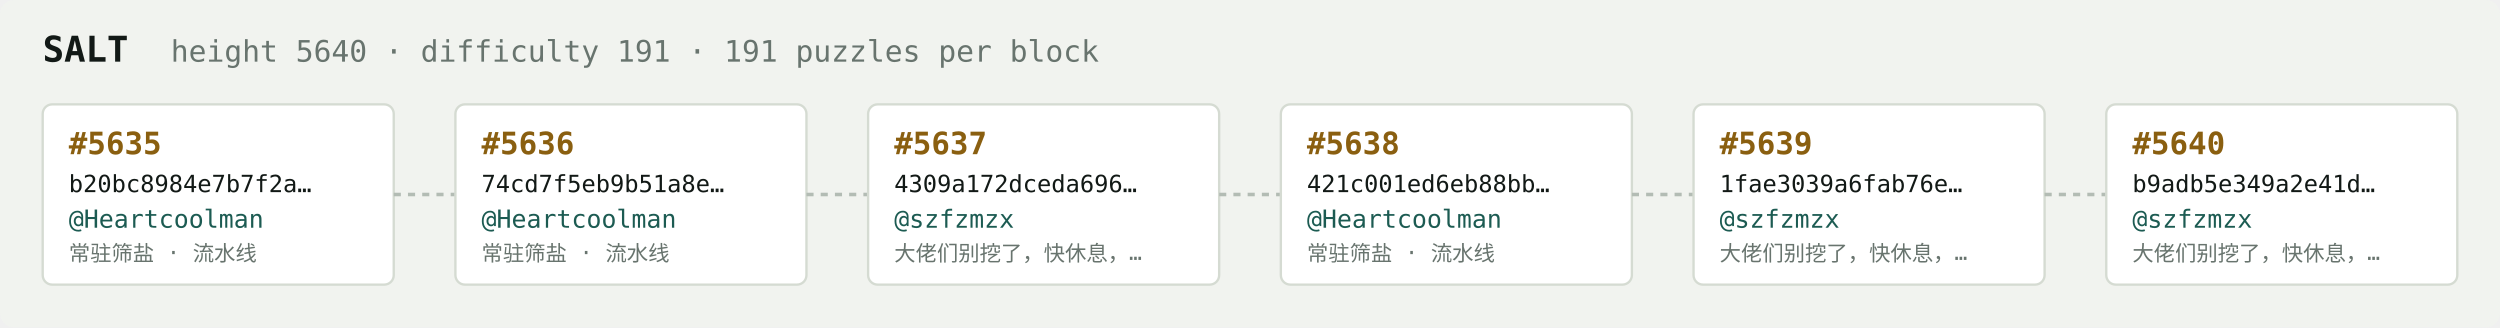
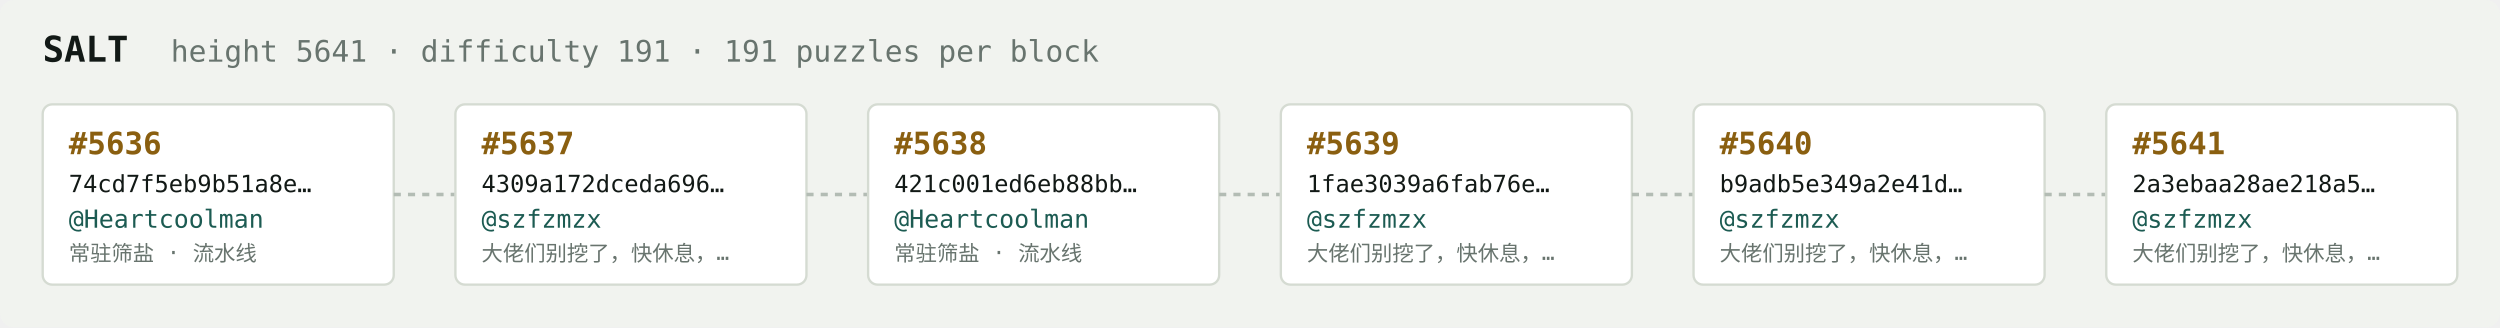
<svg xmlns="http://www.w3.org/2000/svg" width="1054" height="138" viewBox="0 0 1054 138" font-family="ui-monospace,SFMono-Regular,Menlo,monospace">
  <rect fill="#f1f3ef" width="1054" height="138" rx="6" />
  <text x="18" y="26" fill="#121916" font-size="15" font-weight="700">SALT</text>
-   <text x="72" y="26" fill="#68746e" font-size="12.5">height 5640 · difficulty 191 · 191 puzzles per block</text>
+   <text x="72" y="26" fill="#68746e" font-size="12.5">height 5641 · difficulty 191 · 191 puzzles per block</text>
  <rect x="18" y="44" width="148" height="76" rx="4" fill="#ffffff" stroke="#d5dbd2" stroke-width="1" />
-   <text x="29" y="65" fill="#8a5f10" font-size="13" font-weight="700">#5635</text>
-   <text x="29" y="81" fill="#121916" font-size="10">b20bc8984e7b7f2a…</text>
+   <text x="29" y="65" fill="#8a5f10" font-size="13" font-weight="700">#5636</text>
+   <text x="29" y="81" fill="#121916" font-size="10">74cd7f5eb9b51a8e…</text>
  <text x="29" y="96" fill="#1c5b52" font-size="10.5">@Heartcoolman</text>
  <text x="29" y="110" fill="#68746e" font-size="9">常驻筛盐 · 流水线</text>
  <line x1="166" y1="82.0" x2="192" y2="82.0" stroke="#b3bcb4" stroke-width="1.5" stroke-dasharray="3 3" />
  <rect x="192" y="44" width="148" height="76" rx="4" fill="#ffffff" stroke="#d5dbd2" stroke-width="1" />
-   <text x="203" y="65" fill="#8a5f10" font-size="13" font-weight="700">#5636</text>
-   <text x="203" y="81" fill="#121916" font-size="10">74cd7f5eb9b51a8e…</text>
-   <text x="203" y="96" fill="#1c5b52" font-size="10.5">@Heartcoolman</text>
-   <text x="203" y="110" fill="#68746e" font-size="9">常驻筛盐 · 流水线</text>
+   <text x="203" y="65" fill="#8a5f10" font-size="13" font-weight="700">#5637</text>
+   <text x="203" y="81" fill="#121916" font-size="10">4309a172dceda696…</text>
+   <text x="203" y="96" fill="#1c5b52" font-size="10.5">@szfzmzx</text>
+   <text x="203" y="110" fill="#68746e" font-size="9">大佬们别挖了，快休息，…</text>
  <line x1="340" y1="82.0" x2="366" y2="82.0" stroke="#b3bcb4" stroke-width="1.5" stroke-dasharray="3 3" />
  <rect x="366" y="44" width="148" height="76" rx="4" fill="#ffffff" stroke="#d5dbd2" stroke-width="1" />
-   <text x="377" y="65" fill="#8a5f10" font-size="13" font-weight="700">#5637</text>
-   <text x="377" y="81" fill="#121916" font-size="10">4309a172dceda696…</text>
-   <text x="377" y="96" fill="#1c5b52" font-size="10.5">@szfzmzx</text>
-   <text x="377" y="110" fill="#68746e" font-size="9">大佬们别挖了，快休息，…</text>
+   <text x="377" y="65" fill="#8a5f10" font-size="13" font-weight="700">#5638</text>
+   <text x="377" y="81" fill="#121916" font-size="10">421c001ed6eb88bb…</text>
+   <text x="377" y="96" fill="#1c5b52" font-size="10.5">@Heartcoolman</text>
+   <text x="377" y="110" fill="#68746e" font-size="9">常驻筛盐 · 流水线</text>
  <line x1="514" y1="82.0" x2="540" y2="82.0" stroke="#b3bcb4" stroke-width="1.5" stroke-dasharray="3 3" />
  <rect x="540" y="44" width="148" height="76" rx="4" fill="#ffffff" stroke="#d5dbd2" stroke-width="1" />
-   <text x="551" y="65" fill="#8a5f10" font-size="13" font-weight="700">#5638</text>
-   <text x="551" y="81" fill="#121916" font-size="10">421c001ed6eb88bb…</text>
-   <text x="551" y="96" fill="#1c5b52" font-size="10.5">@Heartcoolman</text>
-   <text x="551" y="110" fill="#68746e" font-size="9">常驻筛盐 · 流水线</text>
+   <text x="551" y="65" fill="#8a5f10" font-size="13" font-weight="700">#5639</text>
+   <text x="551" y="81" fill="#121916" font-size="10">1fae3039a6fab76e…</text>
+   <text x="551" y="96" fill="#1c5b52" font-size="10.5">@szfzmzx</text>
+   <text x="551" y="110" fill="#68746e" font-size="9">大佬们别挖了，快休息，…</text>
  <line x1="688" y1="82.0" x2="714" y2="82.0" stroke="#b3bcb4" stroke-width="1.5" stroke-dasharray="3 3" />
  <rect x="714" y="44" width="148" height="76" rx="4" fill="#ffffff" stroke="#d5dbd2" stroke-width="1" />
-   <text x="725" y="65" fill="#8a5f10" font-size="13" font-weight="700">#5639</text>
-   <text x="725" y="81" fill="#121916" font-size="10">1fae3039a6fab76e…</text>
+   <text x="725" y="65" fill="#8a5f10" font-size="13" font-weight="700">#5640</text>
+   <text x="725" y="81" fill="#121916" font-size="10">b9adb5e349a2e41d…</text>
  <text x="725" y="96" fill="#1c5b52" font-size="10.5">@szfzmzx</text>
  <text x="725" y="110" fill="#68746e" font-size="9">大佬们别挖了，快休息，…</text>
  <line x1="862" y1="82.0" x2="888" y2="82.0" stroke="#b3bcb4" stroke-width="1.5" stroke-dasharray="3 3" />
  <rect x="888" y="44" width="148" height="76" rx="4" fill="#ffffff" stroke="#d5dbd2" stroke-width="1" />
-   <text x="899" y="65" fill="#8a5f10" font-size="13" font-weight="700">#5640</text>
-   <text x="899" y="81" fill="#121916" font-size="10">b9adb5e349a2e41d…</text>
+   <text x="899" y="65" fill="#8a5f10" font-size="13" font-weight="700">#5641</text>
+   <text x="899" y="81" fill="#121916" font-size="10">2a3ebaa28ae218a5…</text>
  <text x="899" y="96" fill="#1c5b52" font-size="10.5">@szfzmzx</text>
  <text x="899" y="110" fill="#68746e" font-size="9">大佬们别挖了，快休息，…</text>
</svg>
